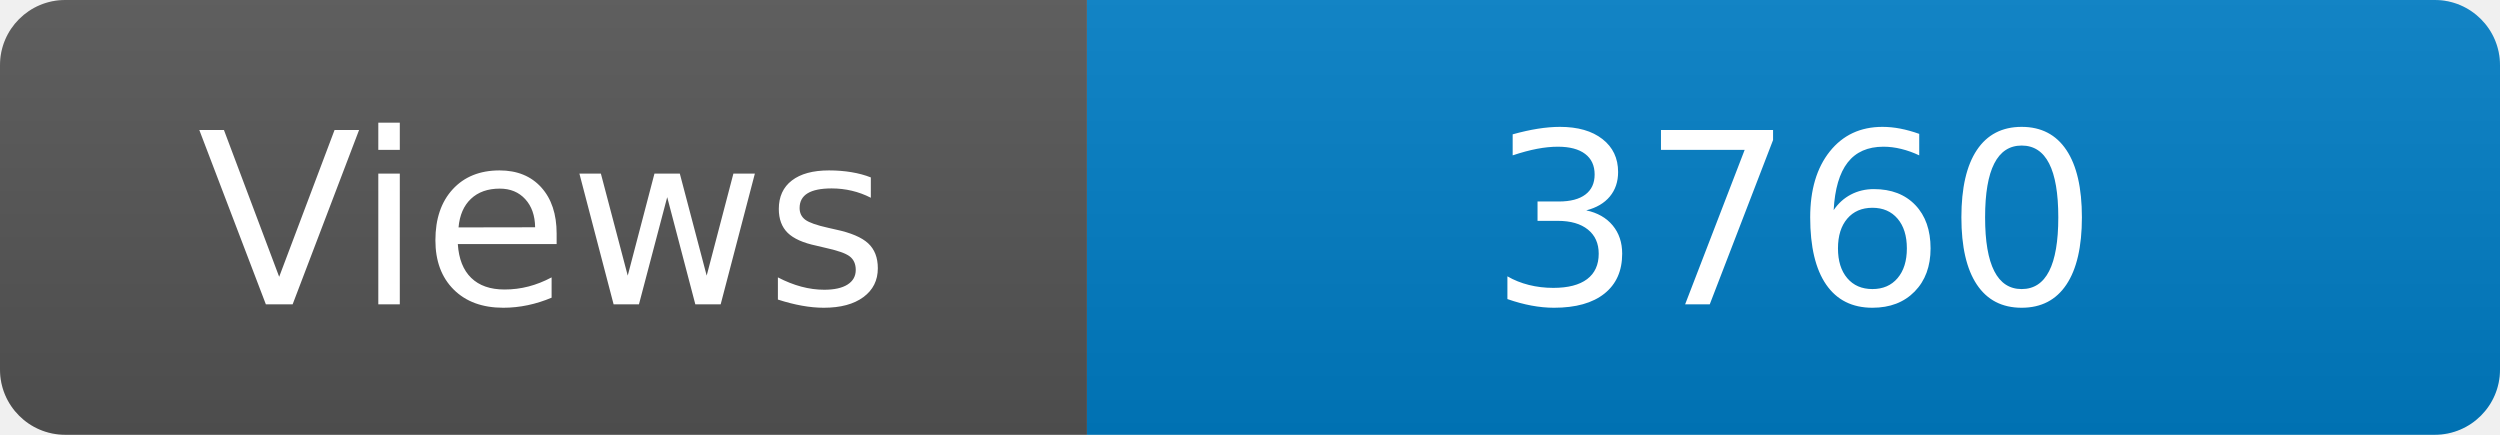
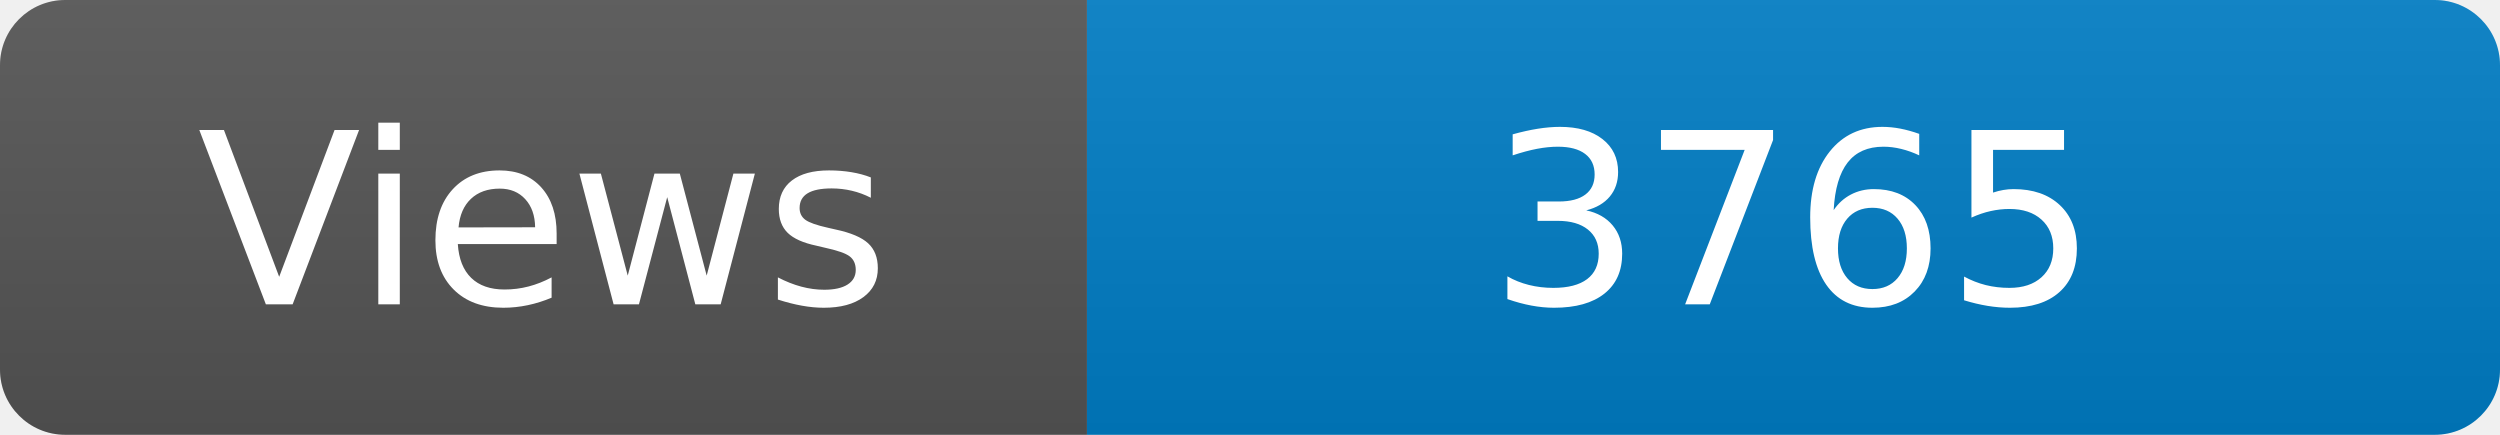
<svg xmlns="http://www.w3.org/2000/svg" width="115" height="20" role="img" aria-label="Maintained?: yes">
  <linearGradient id="s" x2="0" y2="100%">
    <stop offset="0" stop-color="#bbb" stop-opacity=".1" />
    <stop offset="1" stop-opacity=".1" />
  </linearGradient>
  <clipPath id="r">
    <rect width="115" height="20" rx="3" fill="#fff" />
  </clipPath>
  <g clip-path="url(#r)">
    <rect width="50" height="20" fill="#555" />
    <rect x="50" width="160" height="20" fill="#007ec6" />
    <rect width="115" height="20" fill="url(#s)" />
  </g>
  <g fill="#fff" text-anchor="middle" font-family="Verdana,Geneva,DejaVu Sans,sans-serif" font-size="110">
    <text x="250" y="140" transform="scale(.1)" fill="#fff">Views</text>
-     <text x="825" y="140" transform="scale(.1)" fill="#fff">3760</text>
+     <text x="825" y="140" transform="scale(.1)" fill="#fff">3765</text>
  </g>
</svg>
